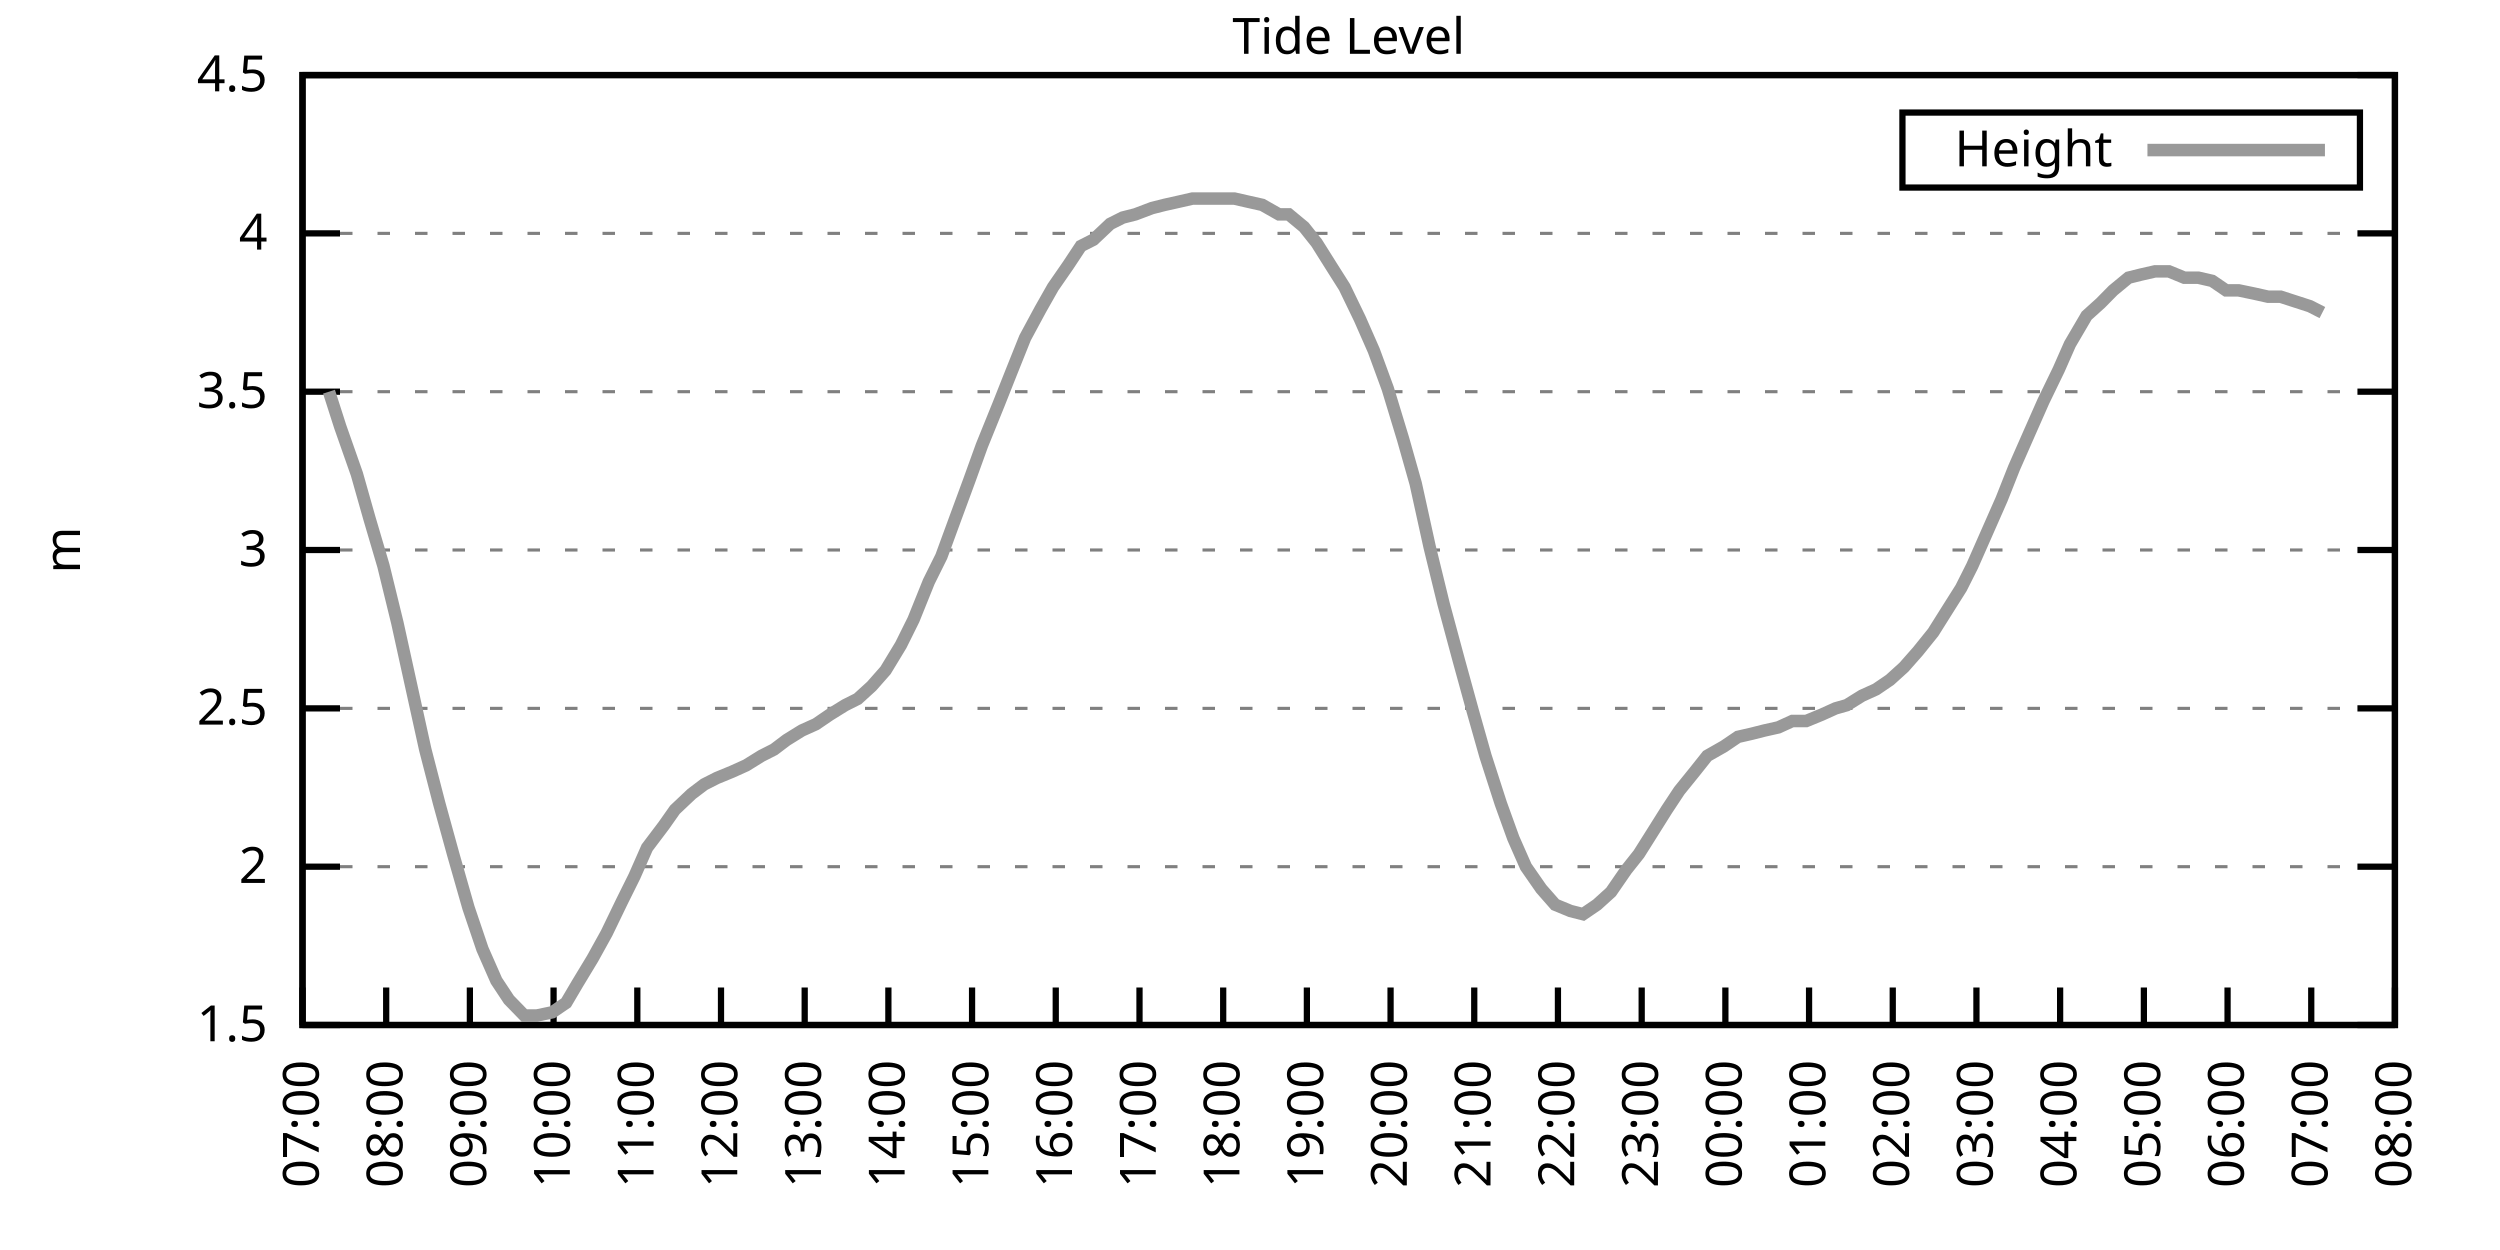
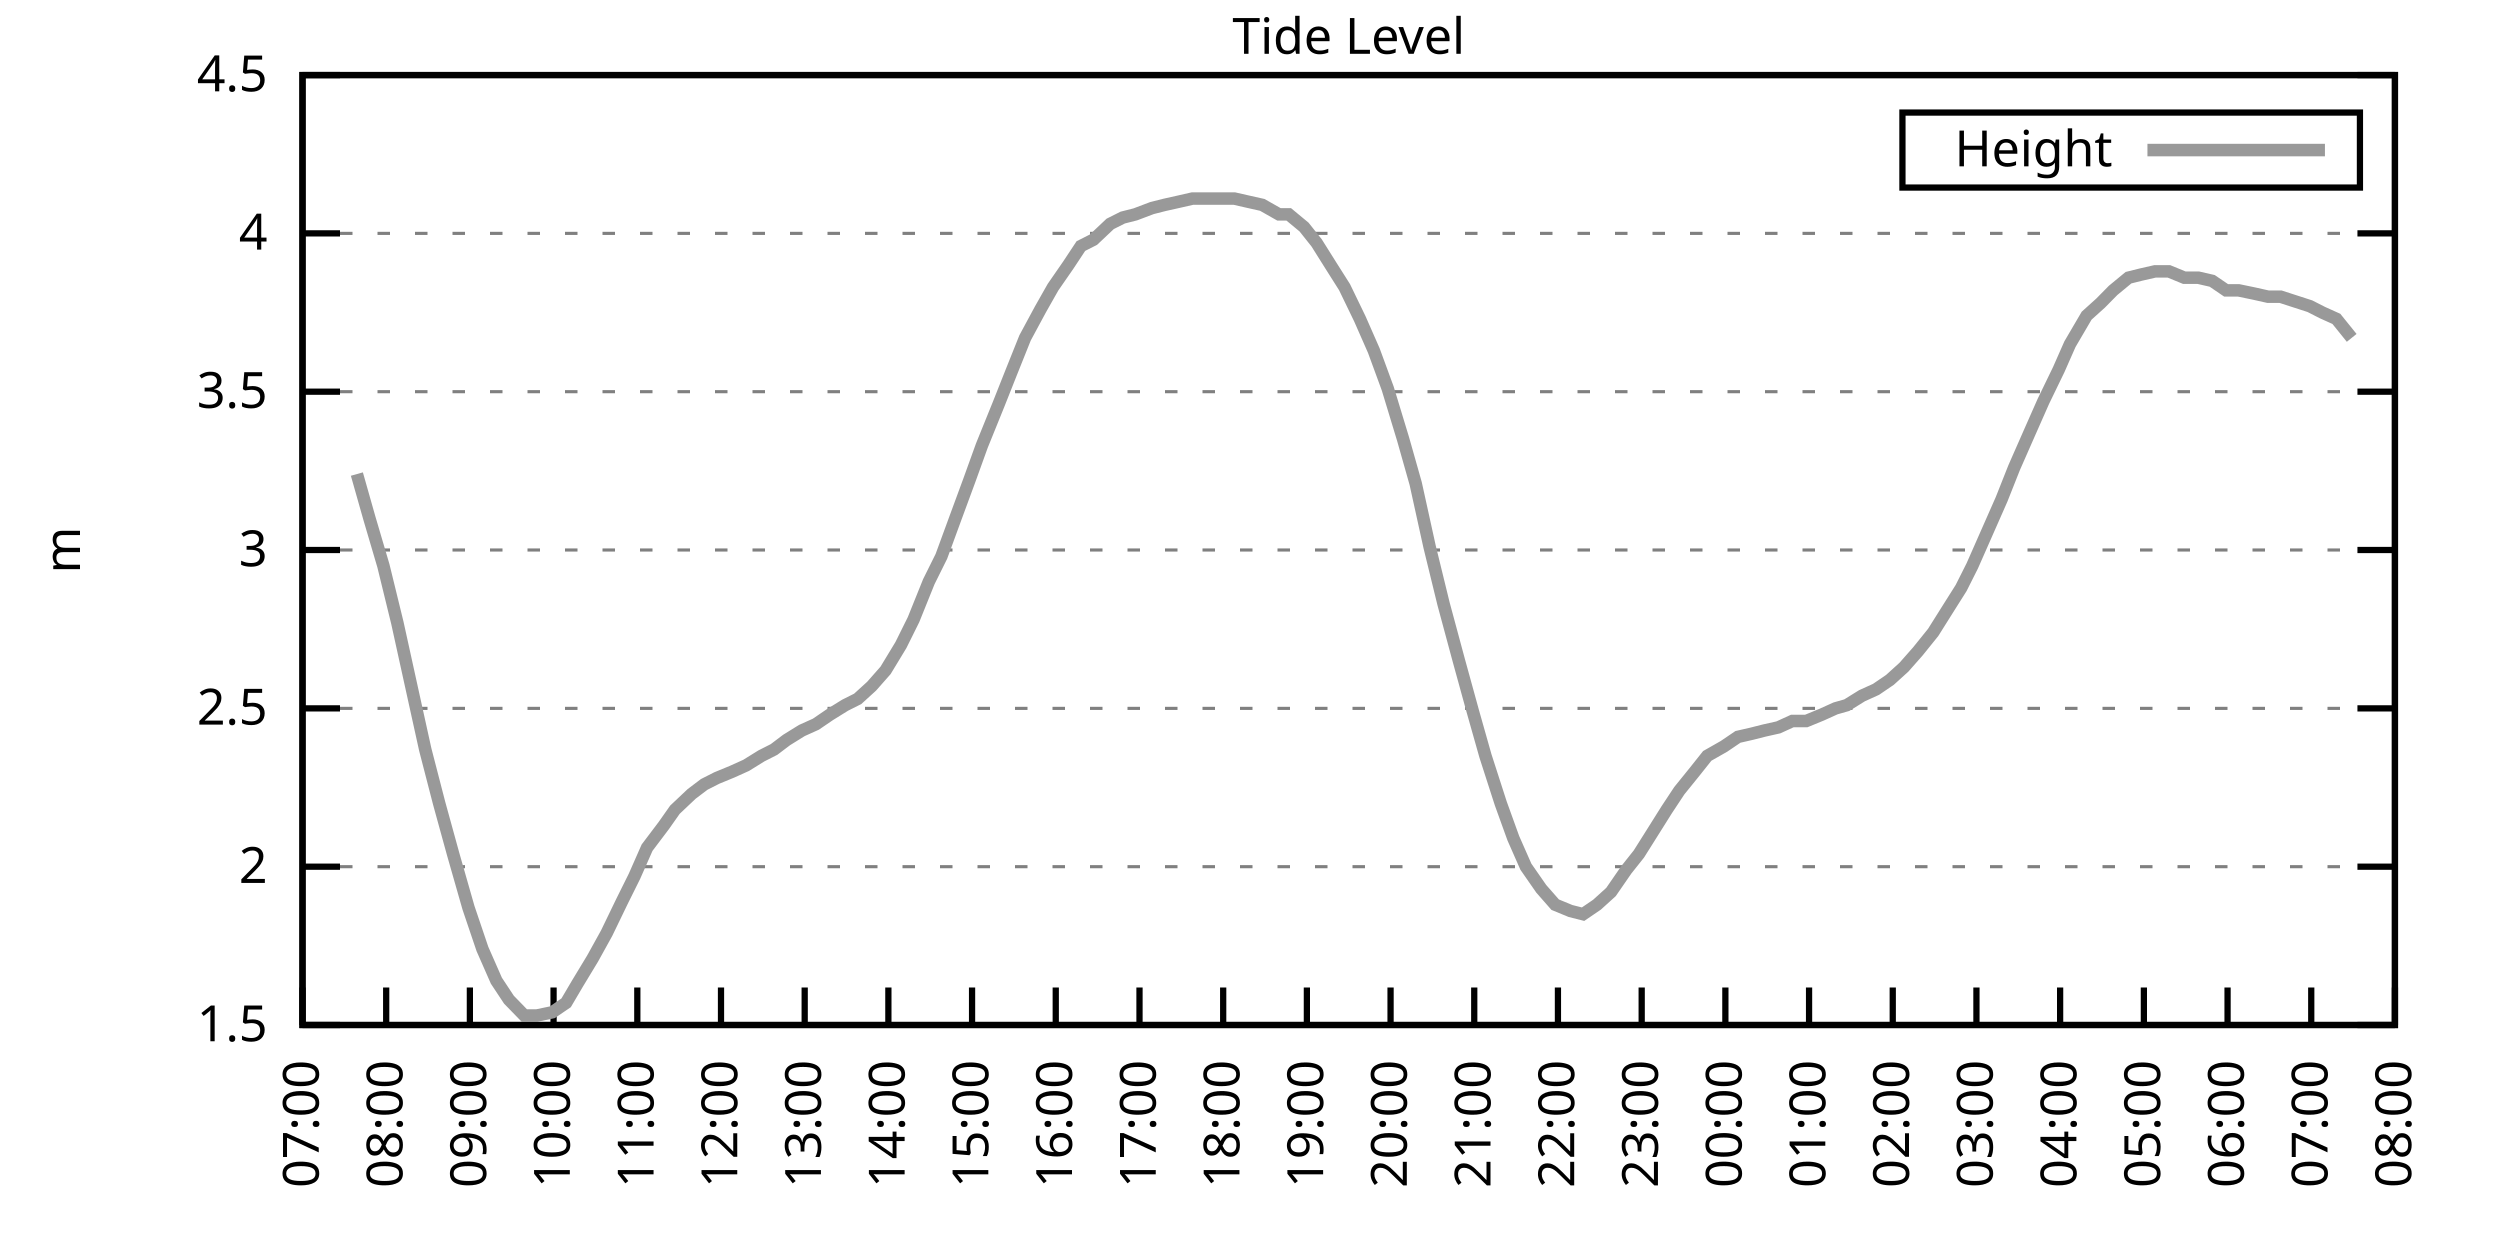
<svg xmlns="http://www.w3.org/2000/svg" xmlns:xlink="http://www.w3.org/1999/xlink" width="400" height="200" viewBox="0 0 400 200">
  <g id="gnuplot_canvas">
    <rect x="0" y="0" width="400" height="200" fill="none" />
    <defs>
      <circle id="gpDot" r="0.5" stroke-width="0.5" stroke="currentColor" />
      <path id="gpPt0" stroke-width="0.333" stroke="currentColor" d="M-1,0 h2 M0,-1 v2" />
      <path id="gpPt1" stroke-width="0.333" stroke="currentColor" d="M-1,-1 L1,1 M1,-1 L-1,1" />
      <path id="gpPt2" stroke-width="0.333" stroke="currentColor" d="M-1,0 L1,0 M0,-1 L0,1 M-1,-1 L1,1 M-1,1 L1,-1" />
      <rect id="gpPt3" stroke-width="0.333" stroke="currentColor" x="-1" y="-1" width="2" height="2" />
      <rect id="gpPt4" stroke-width="0.333" stroke="currentColor" fill="currentColor" x="-1" y="-1" width="2" height="2" />
      <circle id="gpPt5" stroke-width="0.333" stroke="currentColor" cx="0" cy="0" r="1" />
      <use xlink:href="#gpPt5" id="gpPt6" fill="currentColor" stroke="none" />
      <path id="gpPt7" stroke-width="0.333" stroke="currentColor" d="M0,-1.33 L-1.33,0.67 L1.33,0.67 z" />
      <use xlink:href="#gpPt7" id="gpPt8" fill="currentColor" stroke="none" />
      <use xlink:href="#gpPt7" id="gpPt9" stroke="currentColor" transform="rotate(180)" />
      <use xlink:href="#gpPt9" id="gpPt10" fill="currentColor" stroke="none" />
      <use xlink:href="#gpPt3" id="gpPt11" stroke="currentColor" transform="rotate(45)" />
      <use xlink:href="#gpPt11" id="gpPt12" fill="currentColor" stroke="none" />
      <path id="gpPt13" stroke-width="0.333" stroke="currentColor" d="M0,1.330 L1.265,0.411 L0.782,-1.067 L-0.782,-1.076 L-1.265,0.411 z" />
      <use xlink:href="#gpPt13" id="gpPt14" fill="currentColor" stroke="none" />
      <filter id="textbox" filterUnits="objectBoundingBox" x="0" y="0" height="1" width="1">
        <feFlood flood-color="white" flood-opacity="1" result="bgnd" />
        <feComposite in="SourceGraphic" in2="bgnd" operator="atop" />
      </filter>
      <filter id="greybox" filterUnits="objectBoundingBox" x="0" y="0" height="1" width="1">
        <feFlood flood-color="lightgrey" flood-opacity="1" result="grey" />
        <feComposite in="SourceGraphic" in2="grey" operator="atop" />
      </filter>
    </defs>
    <g fill="none" color="white" stroke="currentColor" stroke-width="1.00" stroke-linecap="butt" stroke-linejoin="miter">
</g>
    <g fill="none" color="black" stroke="currentColor" stroke-width="1.00" stroke-linecap="butt" stroke-linejoin="miter">
      <g stroke="none" shape-rendering="crispEdges">
        <polygon fill="rgb(255, 255, 255)" points="48.40,164.00 383.18,164.00 383.18,12.02 48.40,12.02 " />
      </g>
    </g>
    <g fill="none" color="black" stroke="currentColor" stroke-width="1.00" stroke-linecap="butt" stroke-linejoin="miter">
</g>
    <g fill="none" color="black" stroke="black" stroke-width="0.50" stroke-linecap="butt" stroke-linejoin="miter">
</g>
    <g fill="none" color="gray" stroke="currentColor" stroke-width="0.50" stroke-linecap="butt" stroke-linejoin="miter">
      <path stroke="gray" stroke-dasharray="2,4" class="gridline" d="M48.40,164.00 L383.19,164.00  " />
    </g>
    <g fill="none" color="gray" stroke="gray" stroke-width="1.00" stroke-linecap="butt" stroke-linejoin="miter">
</g>
    <g fill="none" color="black" stroke="currentColor" stroke-width="1.00" stroke-linecap="butt" stroke-linejoin="miter">
      <path stroke="black" d="M48.40,164.00 L54.40,164.00 M383.19,164.00 L377.19,164.00  " />
      <g transform="translate(42.80,166.60)" stroke="none" fill="black" font-family="Sans" font-size="8.00" text-anchor="end">
        <text>
          <tspan font-family="Sans"> 1.5</tspan>
        </text>
      </g>
    </g>
    <g fill="none" color="black" stroke="currentColor" stroke-width="1.00" stroke-linecap="butt" stroke-linejoin="miter">
</g>
    <g fill="none" color="black" stroke="black" stroke-width="0.50" stroke-linecap="butt" stroke-linejoin="miter">
</g>
    <g fill="none" color="gray" stroke="currentColor" stroke-width="0.50" stroke-linecap="butt" stroke-linejoin="miter">
      <path stroke="gray" stroke-dasharray="2,4" class="gridline" d="M48.40,138.67 L383.19,138.67  " />
    </g>
    <g fill="none" color="gray" stroke="gray" stroke-width="1.00" stroke-linecap="butt" stroke-linejoin="miter">
</g>
    <g fill="none" color="black" stroke="currentColor" stroke-width="1.00" stroke-linecap="butt" stroke-linejoin="miter">
      <path stroke="black" d="M48.40,138.67 L54.40,138.67 M383.19,138.67 L377.19,138.67  " />
      <g transform="translate(42.80,141.27)" stroke="none" fill="black" font-family="Sans" font-size="8.00" text-anchor="end">
        <text>
          <tspan font-family="Sans"> 2</tspan>
        </text>
      </g>
    </g>
    <g fill="none" color="black" stroke="currentColor" stroke-width="1.00" stroke-linecap="butt" stroke-linejoin="miter">
</g>
    <g fill="none" color="black" stroke="black" stroke-width="0.50" stroke-linecap="butt" stroke-linejoin="miter">
</g>
    <g fill="none" color="gray" stroke="currentColor" stroke-width="0.50" stroke-linecap="butt" stroke-linejoin="miter">
      <path stroke="gray" stroke-dasharray="2,4" class="gridline" d="M48.40,113.34 L383.19,113.34  " />
    </g>
    <g fill="none" color="gray" stroke="gray" stroke-width="1.00" stroke-linecap="butt" stroke-linejoin="miter">
</g>
    <g fill="none" color="black" stroke="currentColor" stroke-width="1.00" stroke-linecap="butt" stroke-linejoin="miter">
      <path stroke="black" d="M48.40,113.34 L54.40,113.34 M383.19,113.34 L377.19,113.34  " />
      <g transform="translate(42.80,115.94)" stroke="none" fill="black" font-family="Sans" font-size="8.00" text-anchor="end">
        <text>
          <tspan font-family="Sans"> 2.5</tspan>
        </text>
      </g>
    </g>
    <g fill="none" color="black" stroke="currentColor" stroke-width="1.00" stroke-linecap="butt" stroke-linejoin="miter">
</g>
    <g fill="none" color="black" stroke="black" stroke-width="0.50" stroke-linecap="butt" stroke-linejoin="miter">
</g>
    <g fill="none" color="gray" stroke="currentColor" stroke-width="0.50" stroke-linecap="butt" stroke-linejoin="miter">
      <path stroke="gray" stroke-dasharray="2,4" class="gridline" d="M48.40,88.00 L383.19,88.00  " />
    </g>
    <g fill="none" color="gray" stroke="gray" stroke-width="1.00" stroke-linecap="butt" stroke-linejoin="miter">
</g>
    <g fill="none" color="black" stroke="currentColor" stroke-width="1.00" stroke-linecap="butt" stroke-linejoin="miter">
      <path stroke="black" d="M48.40,88.00 L54.40,88.00 M383.19,88.00 L377.19,88.00  " />
      <g transform="translate(42.80,90.60)" stroke="none" fill="black" font-family="Sans" font-size="8.00" text-anchor="end">
        <text>
          <tspan font-family="Sans"> 3</tspan>
        </text>
      </g>
    </g>
    <g fill="none" color="black" stroke="currentColor" stroke-width="1.00" stroke-linecap="butt" stroke-linejoin="miter">
</g>
    <g fill="none" color="black" stroke="black" stroke-width="0.50" stroke-linecap="butt" stroke-linejoin="miter">
</g>
    <g fill="none" color="gray" stroke="currentColor" stroke-width="0.50" stroke-linecap="butt" stroke-linejoin="miter">
      <path stroke="gray" stroke-dasharray="2,4" class="gridline" d="M48.40,62.67 L383.19,62.67  " />
    </g>
    <g fill="none" color="gray" stroke="gray" stroke-width="1.00" stroke-linecap="butt" stroke-linejoin="miter">
</g>
    <g fill="none" color="black" stroke="currentColor" stroke-width="1.00" stroke-linecap="butt" stroke-linejoin="miter">
      <path stroke="black" d="M48.40,62.67 L54.40,62.67 M383.19,62.67 L377.19,62.67  " />
      <g transform="translate(42.80,65.27)" stroke="none" fill="black" font-family="Sans" font-size="8.00" text-anchor="end">
        <text>
          <tspan font-family="Sans"> 3.5</tspan>
        </text>
      </g>
    </g>
    <g fill="none" color="black" stroke="currentColor" stroke-width="1.00" stroke-linecap="butt" stroke-linejoin="miter">
</g>
    <g fill="none" color="black" stroke="black" stroke-width="0.50" stroke-linecap="butt" stroke-linejoin="miter">
</g>
    <g fill="none" color="gray" stroke="currentColor" stroke-width="0.50" stroke-linecap="butt" stroke-linejoin="miter">
      <path stroke="gray" stroke-dasharray="2,4" class="gridline" d="M48.40,37.34 L383.19,37.34  " />
    </g>
    <g fill="none" color="gray" stroke="gray" stroke-width="1.00" stroke-linecap="butt" stroke-linejoin="miter">
</g>
    <g fill="none" color="black" stroke="currentColor" stroke-width="1.00" stroke-linecap="butt" stroke-linejoin="miter">
      <path stroke="black" d="M48.40,37.34 L54.40,37.34 M383.19,37.34 L377.19,37.34  " />
      <g transform="translate(42.80,39.94)" stroke="none" fill="black" font-family="Sans" font-size="8.00" text-anchor="end">
        <text>
          <tspan font-family="Sans"> 4</tspan>
        </text>
      </g>
    </g>
    <g fill="none" color="black" stroke="currentColor" stroke-width="1.00" stroke-linecap="butt" stroke-linejoin="miter">
</g>
    <g fill="none" color="black" stroke="black" stroke-width="0.50" stroke-linecap="butt" stroke-linejoin="miter">
</g>
    <g fill="none" color="gray" stroke="currentColor" stroke-width="0.50" stroke-linecap="butt" stroke-linejoin="miter">
      <path stroke="gray" stroke-dasharray="2,4" class="gridline" d="M48.40,12.01 L383.19,12.01  " />
    </g>
    <g fill="none" color="gray" stroke="gray" stroke-width="1.00" stroke-linecap="butt" stroke-linejoin="miter">
</g>
    <g fill="none" color="black" stroke="currentColor" stroke-width="1.00" stroke-linecap="butt" stroke-linejoin="miter">
      <path stroke="black" d="M48.40,12.01 L54.40,12.01 M383.19,12.01 L377.19,12.01  " />
      <g transform="translate(42.80,14.61)" stroke="none" fill="black" font-family="Sans" font-size="8.00" text-anchor="end">
        <text>
          <tspan font-family="Sans"> 4.5</tspan>
        </text>
      </g>
    </g>
    <g fill="none" color="black" stroke="currentColor" stroke-width="1.00" stroke-linecap="butt" stroke-linejoin="miter">
      <path stroke="black" d="M48.40,164.00 L48.40,158.00  " />
      <g transform="translate(51.00,169.60) rotate(270.00)" stroke="none" fill="black" font-family="Sans" font-size="8.00" text-anchor="end">
        <text>
          <tspan font-family="Sans">07:00</tspan>
        </text>
      </g>
    </g>
    <g fill="none" color="black" stroke="currentColor" stroke-width="1.00" stroke-linecap="butt" stroke-linejoin="miter">
      <path stroke="black" d="M61.79,164.00 L61.79,158.00  " />
      <g transform="translate(64.39,169.60) rotate(270.00)" stroke="none" fill="black" font-family="Sans" font-size="8.00" text-anchor="end">
        <text>
          <tspan font-family="Sans">08:00</tspan>
        </text>
      </g>
    </g>
    <g fill="none" color="black" stroke="currentColor" stroke-width="1.00" stroke-linecap="butt" stroke-linejoin="miter">
      <path stroke="black" d="M75.18,164.00 L75.18,158.00  " />
      <g transform="translate(77.78,169.60) rotate(270.00)" stroke="none" fill="black" font-family="Sans" font-size="8.00" text-anchor="end">
        <text>
          <tspan font-family="Sans">09:00</tspan>
        </text>
      </g>
    </g>
    <g fill="none" color="black" stroke="currentColor" stroke-width="1.00" stroke-linecap="butt" stroke-linejoin="miter">
      <path stroke="black" d="M88.57,164.00 L88.57,158.00  " />
      <g transform="translate(91.17,169.60) rotate(270.00)" stroke="none" fill="black" font-family="Sans" font-size="8.00" text-anchor="end">
        <text>
          <tspan font-family="Sans">10:00</tspan>
        </text>
      </g>
    </g>
    <g fill="none" color="black" stroke="currentColor" stroke-width="1.00" stroke-linecap="butt" stroke-linejoin="miter">
      <path stroke="black" d="M101.97,164.00 L101.97,158.00  " />
      <g transform="translate(104.57,169.60) rotate(270.00)" stroke="none" fill="black" font-family="Sans" font-size="8.00" text-anchor="end">
        <text>
          <tspan font-family="Sans">11:00</tspan>
        </text>
      </g>
    </g>
    <g fill="none" color="black" stroke="currentColor" stroke-width="1.00" stroke-linecap="butt" stroke-linejoin="miter">
      <path stroke="black" d="M115.36,164.00 L115.36,158.00  " />
      <g transform="translate(117.96,169.60) rotate(270.00)" stroke="none" fill="black" font-family="Sans" font-size="8.00" text-anchor="end">
        <text>
          <tspan font-family="Sans">12:00</tspan>
        </text>
      </g>
    </g>
    <g fill="none" color="black" stroke="currentColor" stroke-width="1.00" stroke-linecap="butt" stroke-linejoin="miter">
      <path stroke="black" d="M128.75,164.00 L128.75,158.00  " />
      <g transform="translate(131.35,169.60) rotate(270.00)" stroke="none" fill="black" font-family="Sans" font-size="8.00" text-anchor="end">
        <text>
          <tspan font-family="Sans">13:00</tspan>
        </text>
      </g>
    </g>
    <g fill="none" color="black" stroke="currentColor" stroke-width="1.00" stroke-linecap="butt" stroke-linejoin="miter">
      <path stroke="black" d="M142.14,164.00 L142.14,158.00  " />
      <g transform="translate(144.74,169.60) rotate(270.00)" stroke="none" fill="black" font-family="Sans" font-size="8.00" text-anchor="end">
        <text>
          <tspan font-family="Sans">14:00</tspan>
        </text>
      </g>
    </g>
    <g fill="none" color="black" stroke="currentColor" stroke-width="1.00" stroke-linecap="butt" stroke-linejoin="miter">
      <path stroke="black" d="M155.53,164.00 L155.53,158.00  " />
      <g transform="translate(158.13,169.60) rotate(270.00)" stroke="none" fill="black" font-family="Sans" font-size="8.00" text-anchor="end">
        <text>
          <tspan font-family="Sans">15:00</tspan>
        </text>
      </g>
    </g>
    <g fill="none" color="black" stroke="currentColor" stroke-width="1.00" stroke-linecap="butt" stroke-linejoin="miter">
      <path stroke="black" d="M168.92,164.00 L168.92,158.00  " />
      <g transform="translate(171.52,169.60) rotate(270.00)" stroke="none" fill="black" font-family="Sans" font-size="8.00" text-anchor="end">
        <text>
          <tspan font-family="Sans">16:00</tspan>
        </text>
      </g>
    </g>
    <g fill="none" color="black" stroke="currentColor" stroke-width="1.00" stroke-linecap="butt" stroke-linejoin="miter">
      <path stroke="black" d="M182.32,164.00 L182.32,158.00  " />
      <g transform="translate(184.92,169.60) rotate(270.00)" stroke="none" fill="black" font-family="Sans" font-size="8.00" text-anchor="end">
        <text>
          <tspan font-family="Sans">17:00</tspan>
        </text>
      </g>
    </g>
    <g fill="none" color="black" stroke="currentColor" stroke-width="1.00" stroke-linecap="butt" stroke-linejoin="miter">
      <path stroke="black" d="M195.71,164.00 L195.71,158.00  " />
      <g transform="translate(198.31,169.60) rotate(270.00)" stroke="none" fill="black" font-family="Sans" font-size="8.00" text-anchor="end">
        <text>
          <tspan font-family="Sans">18:00</tspan>
        </text>
      </g>
    </g>
    <g fill="none" color="black" stroke="currentColor" stroke-width="1.00" stroke-linecap="butt" stroke-linejoin="miter">
      <path stroke="black" d="M209.10,164.00 L209.10,158.00  " />
      <g transform="translate(211.70,169.60) rotate(270.00)" stroke="none" fill="black" font-family="Sans" font-size="8.00" text-anchor="end">
        <text>
          <tspan font-family="Sans">19:00</tspan>
        </text>
      </g>
    </g>
    <g fill="none" color="black" stroke="currentColor" stroke-width="1.00" stroke-linecap="butt" stroke-linejoin="miter">
      <path stroke="black" d="M222.49,164.00 L222.49,158.00  " />
      <g transform="translate(225.09,169.60) rotate(270.00)" stroke="none" fill="black" font-family="Sans" font-size="8.00" text-anchor="end">
        <text>
          <tspan font-family="Sans">20:00</tspan>
        </text>
      </g>
    </g>
    <g fill="none" color="black" stroke="currentColor" stroke-width="1.00" stroke-linecap="butt" stroke-linejoin="miter">
      <path stroke="black" d="M235.88,164.00 L235.88,158.00  " />
      <g transform="translate(238.48,169.60) rotate(270.00)" stroke="none" fill="black" font-family="Sans" font-size="8.00" text-anchor="end">
        <text>
          <tspan font-family="Sans">21:00</tspan>
        </text>
      </g>
    </g>
    <g fill="none" color="black" stroke="currentColor" stroke-width="1.00" stroke-linecap="butt" stroke-linejoin="miter">
      <path stroke="black" d="M249.27,164.00 L249.27,158.00  " />
      <g transform="translate(251.87,169.60) rotate(270.00)" stroke="none" fill="black" font-family="Sans" font-size="8.00" text-anchor="end">
        <text>
          <tspan font-family="Sans">22:00</tspan>
        </text>
      </g>
    </g>
    <g fill="none" color="black" stroke="currentColor" stroke-width="1.00" stroke-linecap="butt" stroke-linejoin="miter">
      <path stroke="black" d="M262.67,164.00 L262.67,158.00  " />
      <g transform="translate(265.27,169.60) rotate(270.00)" stroke="none" fill="black" font-family="Sans" font-size="8.00" text-anchor="end">
        <text>
          <tspan font-family="Sans">23:00</tspan>
        </text>
      </g>
    </g>
    <g fill="none" color="black" stroke="currentColor" stroke-width="1.00" stroke-linecap="butt" stroke-linejoin="miter">
      <path stroke="black" d="M276.06,164.00 L276.06,158.00  " />
      <g transform="translate(278.66,169.60) rotate(270.00)" stroke="none" fill="black" font-family="Sans" font-size="8.00" text-anchor="end">
        <text>
          <tspan font-family="Sans">00:00</tspan>
        </text>
      </g>
    </g>
    <g fill="none" color="black" stroke="currentColor" stroke-width="1.00" stroke-linecap="butt" stroke-linejoin="miter">
      <path stroke="black" d="M289.45,164.00 L289.45,158.00  " />
      <g transform="translate(292.05,169.60) rotate(270.00)" stroke="none" fill="black" font-family="Sans" font-size="8.00" text-anchor="end">
        <text>
          <tspan font-family="Sans">01:00</tspan>
        </text>
      </g>
    </g>
    <g fill="none" color="black" stroke="currentColor" stroke-width="1.00" stroke-linecap="butt" stroke-linejoin="miter">
      <path stroke="black" d="M302.84,164.00 L302.84,158.00  " />
      <g transform="translate(305.44,169.60) rotate(270.00)" stroke="none" fill="black" font-family="Sans" font-size="8.00" text-anchor="end">
        <text>
          <tspan font-family="Sans">02:00</tspan>
        </text>
      </g>
    </g>
    <g fill="none" color="black" stroke="currentColor" stroke-width="1.00" stroke-linecap="butt" stroke-linejoin="miter">
      <path stroke="black" d="M316.23,164.00 L316.23,158.00  " />
      <g transform="translate(318.83,169.60) rotate(270.00)" stroke="none" fill="black" font-family="Sans" font-size="8.00" text-anchor="end">
        <text>
          <tspan font-family="Sans">03:00</tspan>
        </text>
      </g>
    </g>
    <g fill="none" color="black" stroke="currentColor" stroke-width="1.00" stroke-linecap="butt" stroke-linejoin="miter">
      <path stroke="black" d="M329.62,164.00 L329.62,158.00  " />
      <g transform="translate(332.22,169.60) rotate(270.00)" stroke="none" fill="black" font-family="Sans" font-size="8.00" text-anchor="end">
        <text>
          <tspan font-family="Sans">04:00</tspan>
        </text>
      </g>
    </g>
    <g fill="none" color="black" stroke="currentColor" stroke-width="1.00" stroke-linecap="butt" stroke-linejoin="miter">
      <path stroke="black" d="M343.02,164.00 L343.02,158.00  " />
      <g transform="translate(345.62,169.60) rotate(270.00)" stroke="none" fill="black" font-family="Sans" font-size="8.00" text-anchor="end">
        <text>
          <tspan font-family="Sans">05:00</tspan>
        </text>
      </g>
    </g>
    <g fill="none" color="black" stroke="currentColor" stroke-width="1.00" stroke-linecap="butt" stroke-linejoin="miter">
      <path stroke="black" d="M356.41,164.00 L356.41,158.00  " />
      <g transform="translate(359.01,169.60) rotate(270.00)" stroke="none" fill="black" font-family="Sans" font-size="8.00" text-anchor="end">
        <text>
          <tspan font-family="Sans">06:00</tspan>
        </text>
      </g>
    </g>
    <g fill="none" color="black" stroke="currentColor" stroke-width="1.00" stroke-linecap="butt" stroke-linejoin="miter">
      <path stroke="black" d="M369.80,164.00 L369.80,158.00  " />
      <g transform="translate(372.40,169.60) rotate(270.00)" stroke="none" fill="black" font-family="Sans" font-size="8.00" text-anchor="end">
        <text>
          <tspan font-family="Sans">07:00</tspan>
        </text>
      </g>
    </g>
    <g fill="none" color="black" stroke="currentColor" stroke-width="1.00" stroke-linecap="butt" stroke-linejoin="miter">
      <path stroke="black" d="M383.19,164.00 L383.19,158.00  " />
      <g transform="translate(385.79,169.60) rotate(270.00)" stroke="none" fill="black" font-family="Sans" font-size="8.00" text-anchor="end">
        <text>
          <tspan font-family="Sans">08:00</tspan>
        </text>
      </g>
    </g>
    <g fill="none" color="black" stroke="currentColor" stroke-width="1.00" stroke-linecap="butt" stroke-linejoin="miter">
</g>
    <g fill="none" color="black" stroke="currentColor" stroke-width="1.00" stroke-linecap="butt" stroke-linejoin="miter">
      <path stroke="black" d="M48.40,12.01 L48.40,164.00 L383.19,164.00 L383.19,12.01 L48.40,12.01 Z  " />
    </g>
    <g fill="none" color="black" stroke="currentColor" stroke-width="1.00" stroke-linecap="butt" stroke-linejoin="miter">
</g>
    <g fill="none" color="black" stroke="currentColor" stroke-width="1.00" stroke-linecap="butt" stroke-linejoin="miter">
      <path stroke="black" d="M304.39,30.01 L304.39,18.01 L377.59,18.01 L377.59,30.01 L304.39,30.01 Z  " />
    </g>
    <g id="Tide_level_plot_1">
      <g fill="none" color="white" stroke="black" stroke-width="2.00" stroke-linecap="butt" stroke-linejoin="miter">
</g>
      <g fill="none" color="black" stroke="currentColor" stroke-width="2.00" stroke-linecap="butt" stroke-linejoin="miter">
        <g transform="translate(337.99,26.61)" stroke="none" fill="black" font-family="Sans" font-size="8.00" text-anchor="end">
          <text>
            <tspan font-family="Sans">Height</tspan>
          </text>
        </g>
      </g>
      <g fill="none" color="black" stroke="currentColor" stroke-width="2.00" stroke-linecap="butt" stroke-linejoin="miter">
-         <path stroke="rgb(153, 153, 153)" d="M343.59,24.01 L371.99,24.01 M52.64,62.67 L54.43,68.25 L57.10,75.85 L59.11,82.94 L61.35,90.54 L63.58,99.66   L66.03,110.80 L68.04,119.92 L70.27,128.54 L72.50,136.64 L74.96,145.25 L77.19,151.84 L79.42,156.91 L81.43,159.95   L83.89,162.48 L85.90,162.48 L88.35,161.97 L90.58,160.45 L92.37,157.41 L94.82,153.36 L97.06,149.31 L99.51,144.24   L101.52,140.19 L103.53,135.63 L106.21,132.08 L107.99,129.55 L110.67,127.02 L112.68,125.50 L114.69,124.48 L117.14,123.47   L119.38,122.46 L121.83,120.94 L123.84,119.92 L125.85,118.40 L128.30,116.88 L130.54,115.87 L132.77,114.35 L135.22,112.83   L137.23,111.82 L139.46,109.79 L141.69,107.26 L144.15,103.20 L146.16,99.15 L148.61,93.07 L150.62,89.02 L152.85,82.94   L155.09,76.86 L157.10,71.29 L159.77,64.70 L161.78,59.63 L164.01,54.06 L166.47,49.50 L168.48,45.95 L170.93,42.41   L172.94,39.37 L174.95,38.35 L177.63,35.82 L179.64,34.81 L181.65,34.30 L184.32,33.29 L186.33,32.78 L188.57,32.28   L190.80,31.77 L192.81,31.77 L195.48,31.77 L197.49,31.77 L199.73,32.28 L201.96,32.78 L204.64,34.30 L206.20,34.30   L208.65,36.33 L210.66,38.86 L212.89,42.41 L215.13,45.95 L217.58,51.02 L219.81,56.09 L222.04,62.17 L224.50,70.27   L226.51,77.37 L228.74,87.50 L230.97,96.62 L233.43,105.74 L235.66,113.84 L237.67,120.94 L240.12,128.54 L242.13,134.11   L244.14,138.67 L246.60,142.21 L248.83,144.75 L251.28,145.76 L253.29,146.27 L255.52,144.75 L257.76,142.72 L260.21,139.17   L262.22,136.64 L264.45,133.10 L266.68,129.55 L268.69,126.51 L271.15,123.47 L273.16,120.94 L275.83,119.42 L278.07,117.90   L280.30,117.39 L282.31,116.88 L284.54,116.38 L286.77,115.36 L289.00,115.36 L291.46,114.35 L293.69,113.34 L295.48,112.83   L297.93,111.31 L300.16,110.30 L302.39,108.78 L304.63,106.75 L306.86,104.22 L309.31,101.18 L311.54,97.63 L313.78,94.08   L315.56,90.54 L318.24,84.46 L320.25,79.90 L322.26,74.83 L324.71,69.26 L326.95,64.19 L329.40,59.13 L331.19,55.07   L333.86,50.51 L336.10,48.49 L338.10,46.46 L340.56,44.43 L342.57,43.93 L344.80,43.42 L347.03,43.42 L349.49,44.43   L351.72,44.43 L353.95,44.94 L356.18,46.46 L358.19,46.46 L360.65,46.97 L362.88,47.47 L364.89,47.47 L369.58,48.99   L371.58,50.01  " />
+         <path stroke="rgb(153, 153, 153)" d="M343.59,24.01 L371.99,24.01 M57.10,75.85 L59.11,82.94 L61.35,90.54 L63.58,99.66 L66.03,110.80 L68.04,119.92   L70.27,128.54 L72.50,136.64 L74.96,145.25 L77.19,151.84 L79.42,156.91 L81.43,159.95 L83.89,162.48 L85.90,162.48   L88.35,161.97 L90.58,160.45 L92.37,157.41 L94.82,153.36 L97.06,149.31 L99.51,144.24 L101.52,140.19 L103.53,135.63   L106.21,132.08 L107.99,129.55 L110.67,127.02 L112.68,125.50 L114.69,124.48 L117.14,123.47 L119.38,122.46 L121.83,120.94   L123.84,119.92 L125.85,118.40 L128.30,116.88 L130.54,115.87 L132.77,114.35 L135.22,112.83 L137.23,111.82 L139.46,109.79   L141.69,107.26 L144.15,103.20 L146.16,99.15 L148.61,93.07 L150.62,89.02 L152.85,82.94 L155.09,76.86 L157.10,71.29   L159.77,64.70 L161.78,59.63 L164.01,54.06 L166.47,49.50 L168.48,45.95 L170.93,42.41 L172.94,39.37 L174.95,38.35   L177.63,35.82 L179.64,34.81 L181.65,34.30 L184.32,33.29 L186.33,32.78 L188.57,32.28 L190.80,31.77 L192.81,31.77   L195.48,31.77 L197.49,31.77 L199.73,32.28 L201.96,32.78 L204.64,34.30 L206.20,34.30 L208.65,36.33 L210.66,38.86   L212.89,42.41 L215.13,45.95 L217.58,51.02 L219.81,56.09 L222.04,62.17 L224.50,70.27 L226.51,77.37 L228.74,87.50   L230.97,96.62 L233.43,105.74 L235.66,113.84 L237.67,120.94 L240.12,128.54 L242.13,134.11 L244.14,138.67 L246.60,142.21   L248.83,144.75 L251.28,145.76 L253.29,146.27 L255.52,144.75 L257.76,142.72 L260.21,139.17 L262.22,136.64 L264.45,133.10   L266.68,129.55 L268.69,126.51 L271.15,123.47 L273.16,120.94 L275.83,119.42 L278.07,117.90 L280.30,117.39 L282.31,116.88   L284.54,116.38 L286.77,115.36 L289.00,115.36 L291.46,114.35 L293.69,113.34 L295.48,112.83 L297.93,111.31 L300.16,110.30   L302.39,108.78 L304.63,106.75 L306.86,104.22 L309.31,101.18 L311.54,97.63 L313.78,94.08 L315.56,90.54 L318.24,84.46   L320.25,79.90 L322.26,74.83 L324.71,69.26 L326.95,64.19 L329.40,59.13 L331.19,55.07 L333.86,50.51 L336.10,48.49   L338.10,46.46 L340.56,44.43 L342.57,43.93 L344.80,43.42 L347.03,43.42 L349.49,44.43 L351.72,44.43 L353.95,44.94   L356.18,46.46 L358.19,46.46 L360.65,46.97 L362.88,47.47 L364.89,47.47 L369.58,48.99 L371.58,50.01 L373.82,51.02   L376.27,54.06  " />
      </g>
    </g>
    <g fill="none" color="black" stroke="currentColor" stroke-width="2.00" stroke-linecap="butt" stroke-linejoin="miter">
</g>
    <g fill="none" color="black" stroke="black" stroke-width="1.00" stroke-linecap="butt" stroke-linejoin="miter">
</g>
    <g fill="none" color="black" stroke="currentColor" stroke-width="1.00" stroke-linecap="butt" stroke-linejoin="miter">
      <path stroke="black" d="M48.40,12.01 L48.40,164.00 L383.19,164.00 L383.19,12.01 L48.40,12.01 Z  " />
      <g transform="translate(12.80,88.01) rotate(270.00)" stroke="none" fill="black" font-family="Sans" font-size="8.00" text-anchor="middle">
        <text>
          <tspan font-family="Sans">m</tspan>
        </text>
      </g>
    </g>
    <g fill="none" color="black" stroke="currentColor" stroke-width="1.00" stroke-linecap="butt" stroke-linejoin="miter">
</g>
    <g fill="none" color="black" stroke="currentColor" stroke-width="1.00" stroke-linecap="butt" stroke-linejoin="miter">
      <g transform="translate(215.79,8.61)" stroke="none" fill="black" font-family="Sans" font-size="8.00" text-anchor="middle">
        <text>
          <tspan font-family="Sans">Tide Level</tspan>
        </text>
      </g>
    </g>
    <g fill="none" color="black" stroke="currentColor" stroke-width="1.00" stroke-linecap="butt" stroke-linejoin="miter">
</g>
  </g>
</svg>
